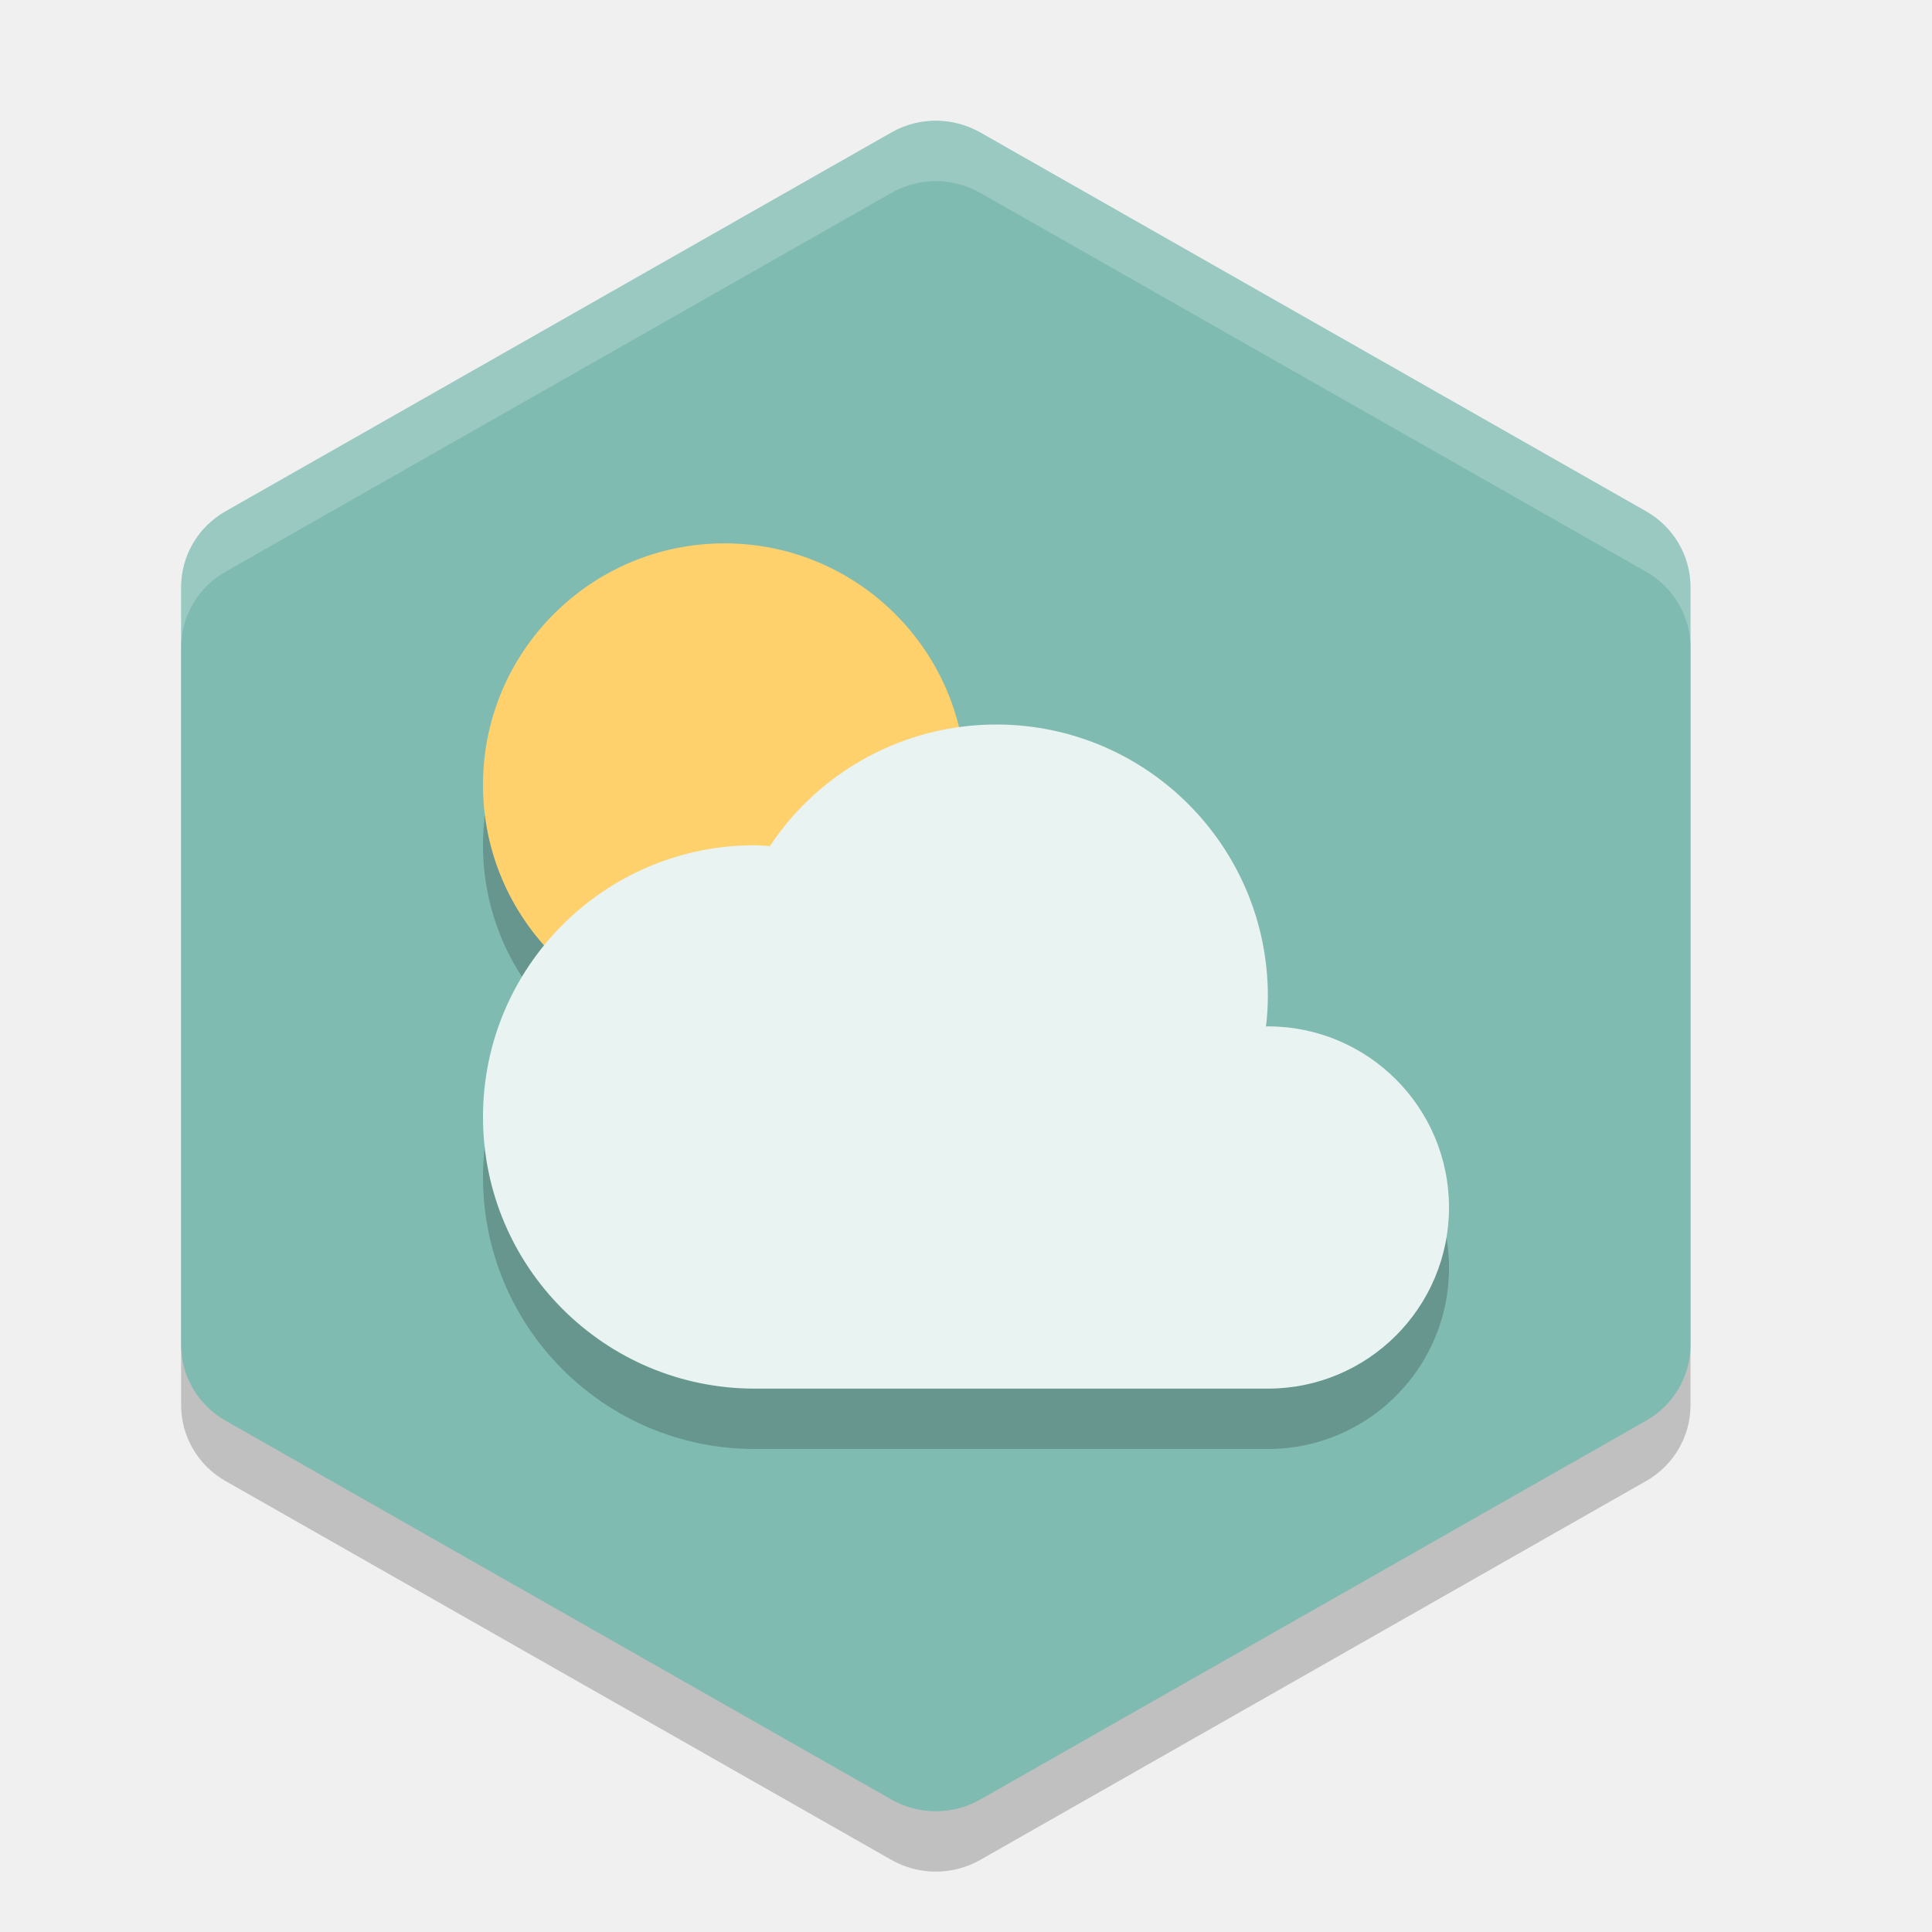
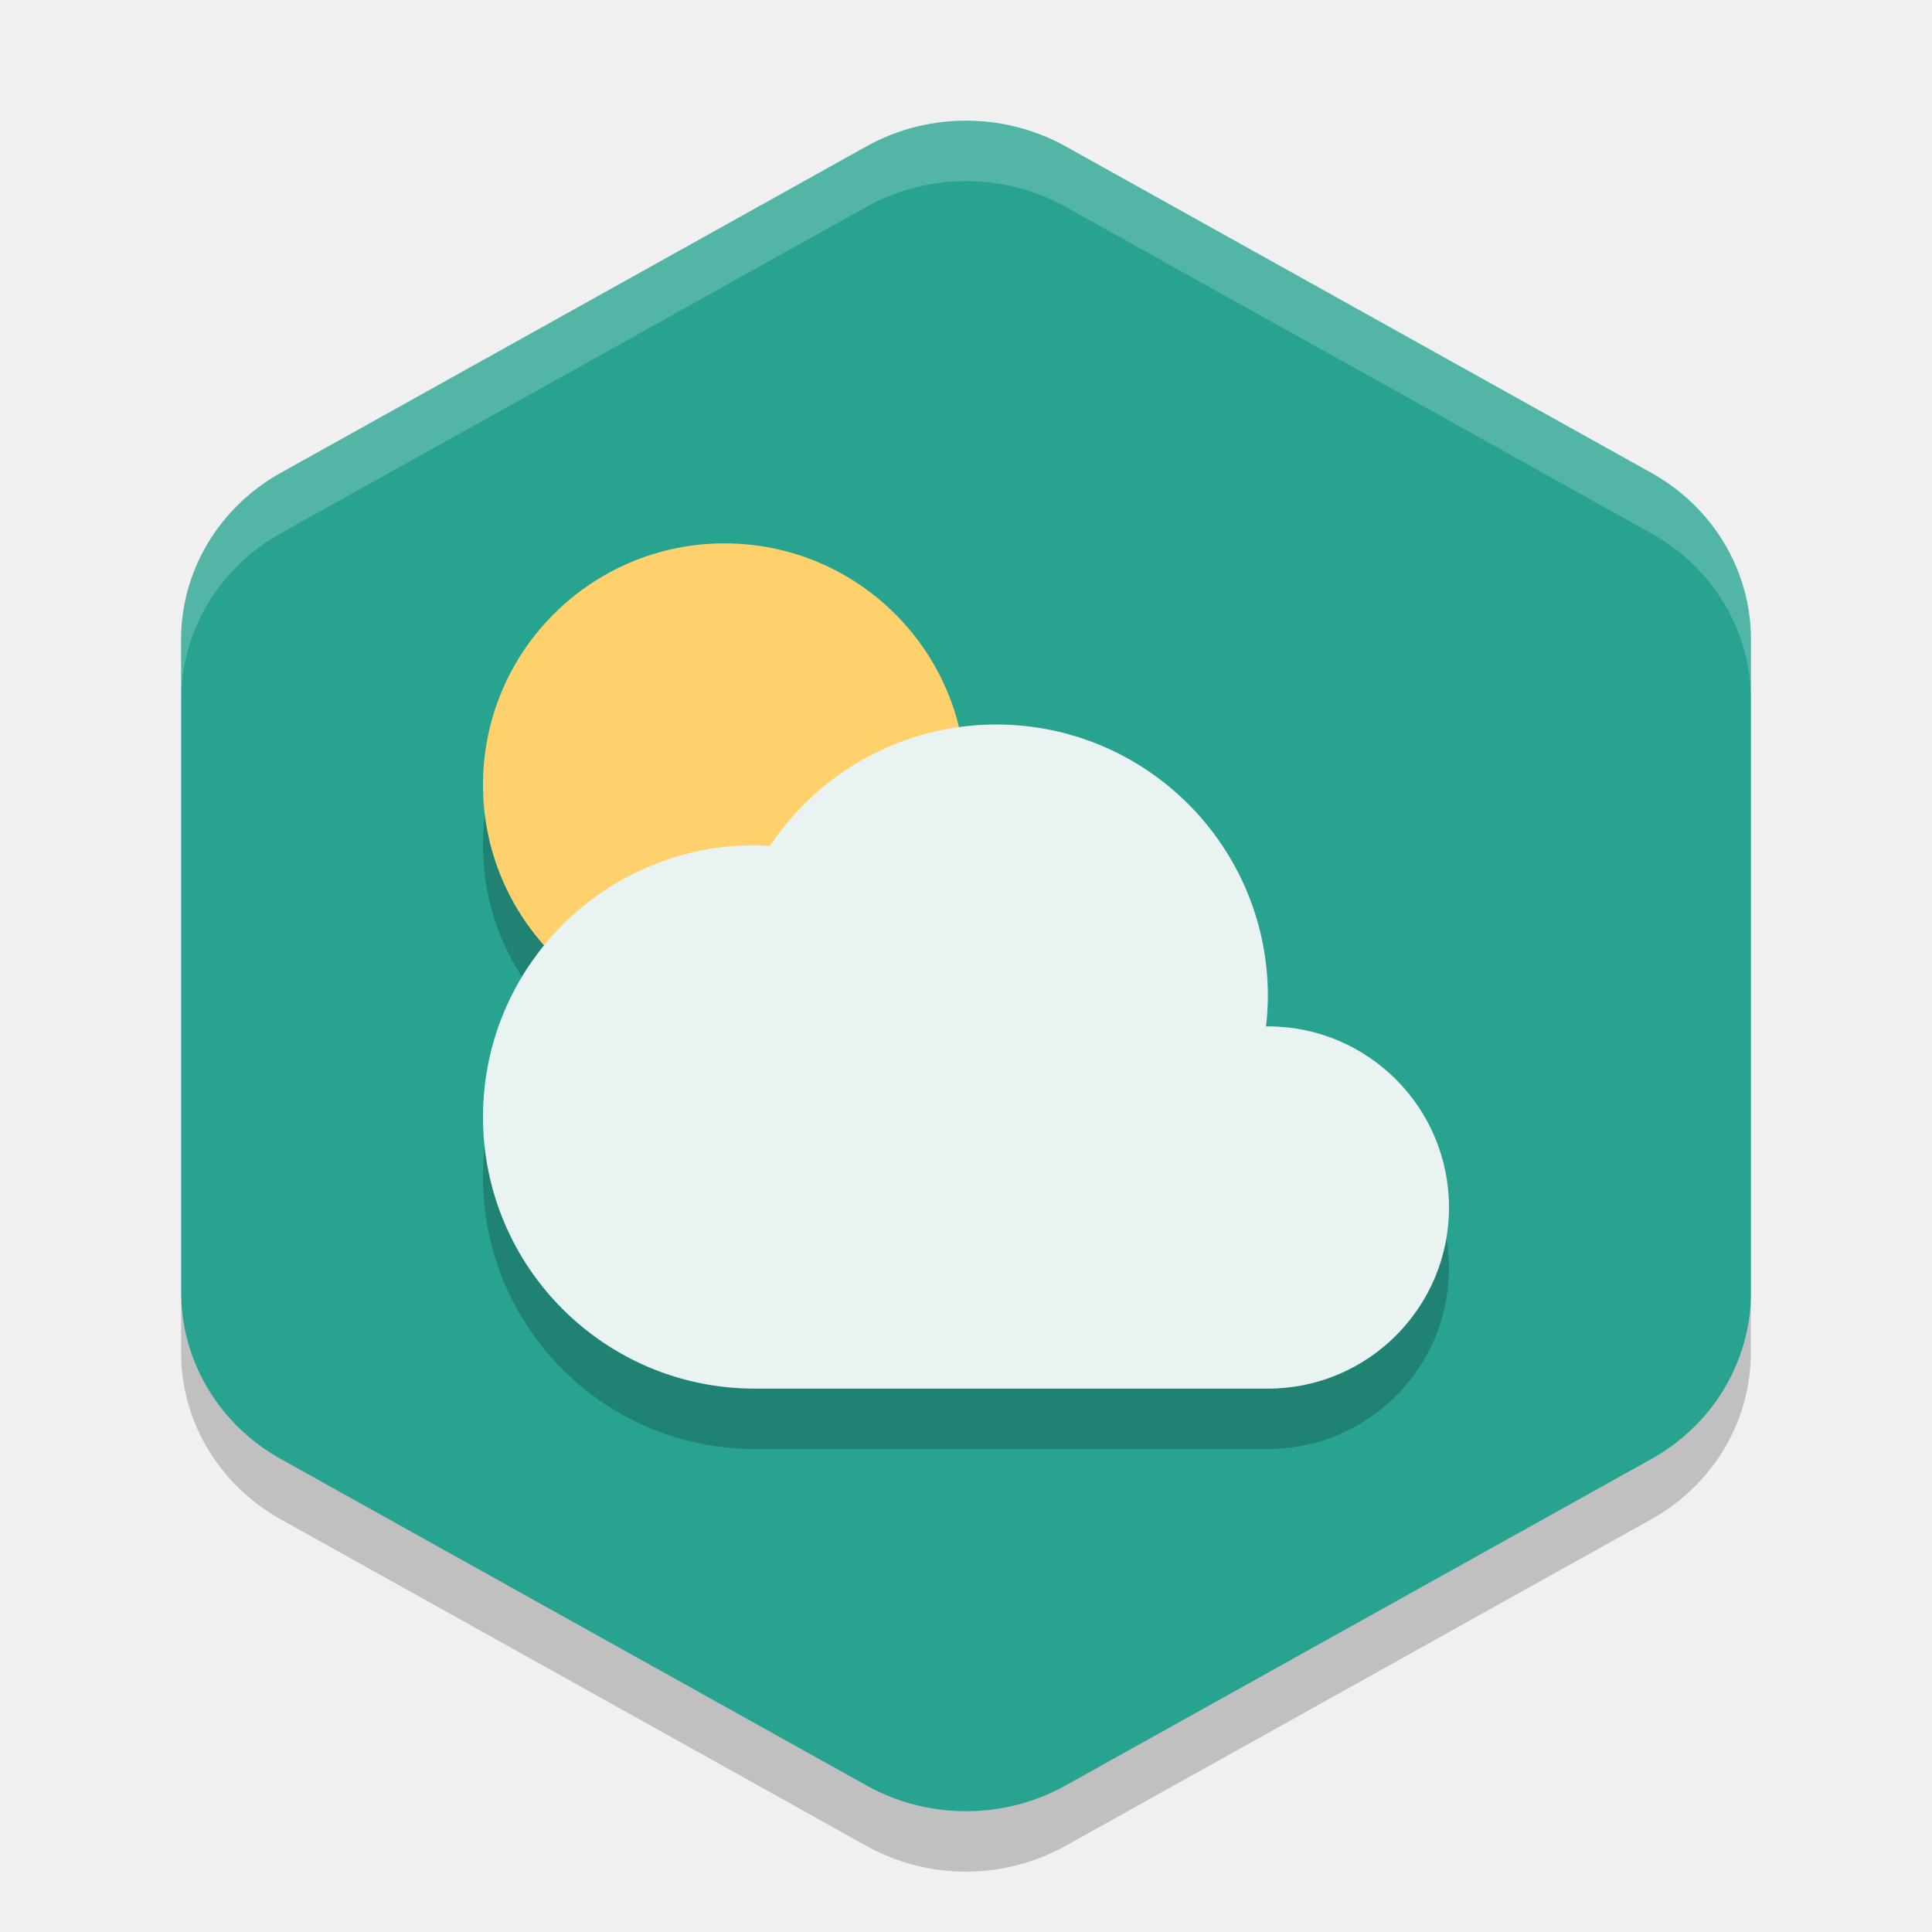
<svg xmlns="http://www.w3.org/2000/svg" width="32" height="32" version="1.1" viewBox="0 0 32 32">
-   <path style="opacity:0.2" d="m 15.535,3 c -0.27,-0.007 -0.536,0.061 -0.77,0.194 L 3.736,9.469 C 3.28,9.728 3,10.207 3,10.725 v 12.55 c -6.87e-5,0.518 0.28,0.997 0.736,1.256 l 11.029,6.275 c 0.455,0.259 1.016,0.259 1.471,0 L 27.264,24.531 C 27.72,24.272 28,23.793 28,23.275 V 10.725 c 6.9e-5,-0.518 -0.28,-0.997 -0.736,-1.256 L 16.236,3.194 C 16.022,3.073 15.781,3.006 15.535,3 Z" />
-   <path style="fill:#80bbb2" d="m 15.535,2 c -0.27,-0.007 -0.536,0.061 -0.77,0.194 L 3.736,8.469 C 3.28,8.728 3,9.207 3,9.725 V 22.275 c -6.87e-5,0.518 0.28,0.997 0.736,1.256 l 11.029,6.275 c 0.455,0.259 1.016,0.259 1.471,0 L 27.264,23.531 C 27.72,23.272 28,22.793 28,22.275 V 9.725 C 28,9.207 27.72,8.728 27.264,8.469 L 16.236,2.194 C 16.022,2.073 15.781,2.006 15.535,2 Z" />
+   <path style="fill:#28a390" d="m 16.078,2 a 3.297,3.184 0 0 0 -1.727,0.425 l -9.702,5.408 A 3.297,3.184 0 0 0 3,10.591 l 0,10.817 a 3.297,3.184 0 0 0 1.649,2.757 l 9.703,5.409 a 3.297,3.184 0 0 0 3.297,0 l 9.703,-5.409 a 3.297,3.184 0 0 0 1.649,-2.758 l 0,-10.817 a 3.297,3.184 0 0 0 -1.649,-2.757 l -9.702,-5.408 a 3.297,3.184 0 0 0 -1.571,-0.425 z" />
+   <path style="opacity:0.2;fill:#ffffff" d="m 16.078,2 a 3.297,3.184 0 0 0 -1.726,0.426 l -9.704,5.408 A 3.297,3.184 0 0 0 3,10.592 l 0,1 A 3.297,3.184 0 0 1 4.649,8.834 l 9.704,-5.408 a 3.297,3.184 0 0 1 1.726,-0.426 3.297,3.184 0 0 1 1.57,0.426 l 9.703,5.408 a 3.297,3.184 0 0 1 1.649,2.758 l 0,-1 a 3.297,3.184 0 0 0 -1.648,-2.758 l -9.704,-5.408 a 3.297,3.184 0 0 0 -1.57,-0.426 z" />
+   <path style="opacity:0.2" d="m 3,21.408 0,1 a 3.297,3.184 0 0 0 1.648,2.756 l 9.703,5.41 a 3.297,3.184 0 0 0 3.297,0 l 9.703,-5.41 a 3.297,3.184 0 0 0 1.648,-2.756 l 0,-1 a 3.297,3.184 0 0 1 -1.648,2.756 l -9.703,5.41 a 3.297,3.184 0 0 1 -3.297,0 l -9.704,-5.411 a 3.297,3.184 0 0 1 -1.648,-2.755 z" />
  <path style="opacity:0.2" d="M 16.5,13 A 4.5,4.5 0 0 0 12.752,15.014 4.5,4.5 0 0 0 12.5,15 4.5,4.5 0 0 0 8,19.5 4.5,4.5 0 0 0 12.5,24 H 21 a 3,3 0 0 0 3,-3 3,3 0 0 0 -3,-3 3,3 0 0 0 -0.031,0.002 A 4.5,4.5 0 0 0 21,17.5 4.5,4.5 0 0 0 16.5,13 Z" />
  <circle style="opacity:0.2" cx="12" cy="14" r="4" />
  <circle style="fill:#ffd16d" cx="12" cy="13" r="4" />
  <path style="fill:#e8f3f2" d="M 16.5,12 A 4.5,4.5 0 0 0 12.752,14.014 4.5,4.5 0 0 0 12.5,14 4.5,4.5 0 0 0 8,18.5 4.5,4.5 0 0 0 12.5,23 H 21 A 3,3 0 0 0 24,20 3,3 0 0 0 21,17 3,3 0 0 0 20.969,17.002 4.5,4.5 0 0 0 21,16.5 4.5,4.5 0 0 0 16.5,12 Z" />
-   <path style="fill:#ffffff;opacity:0.2" d="M 15.535 2 C 15.265 1.993 14.997 2.062 14.764 2.195 L 3.736 8.469 C 3.281 8.728 3 9.207 3 9.725 L 3 10.725 C 3 10.207 3.281 9.728 3.736 9.469 L 14.764 3.195 C 14.997 3.062 15.265 2.993 15.535 3 C 15.782 3.006 16.023 3.074 16.236 3.195 L 27.264 9.469 C 27.719 9.728 28 10.207 28 10.725 L 28 9.725 C 28 9.207 27.719 8.728 27.264 8.469 L 16.236 2.195 C 16.023 2.074 15.782 2.006 15.535 2 z" />
</svg>
